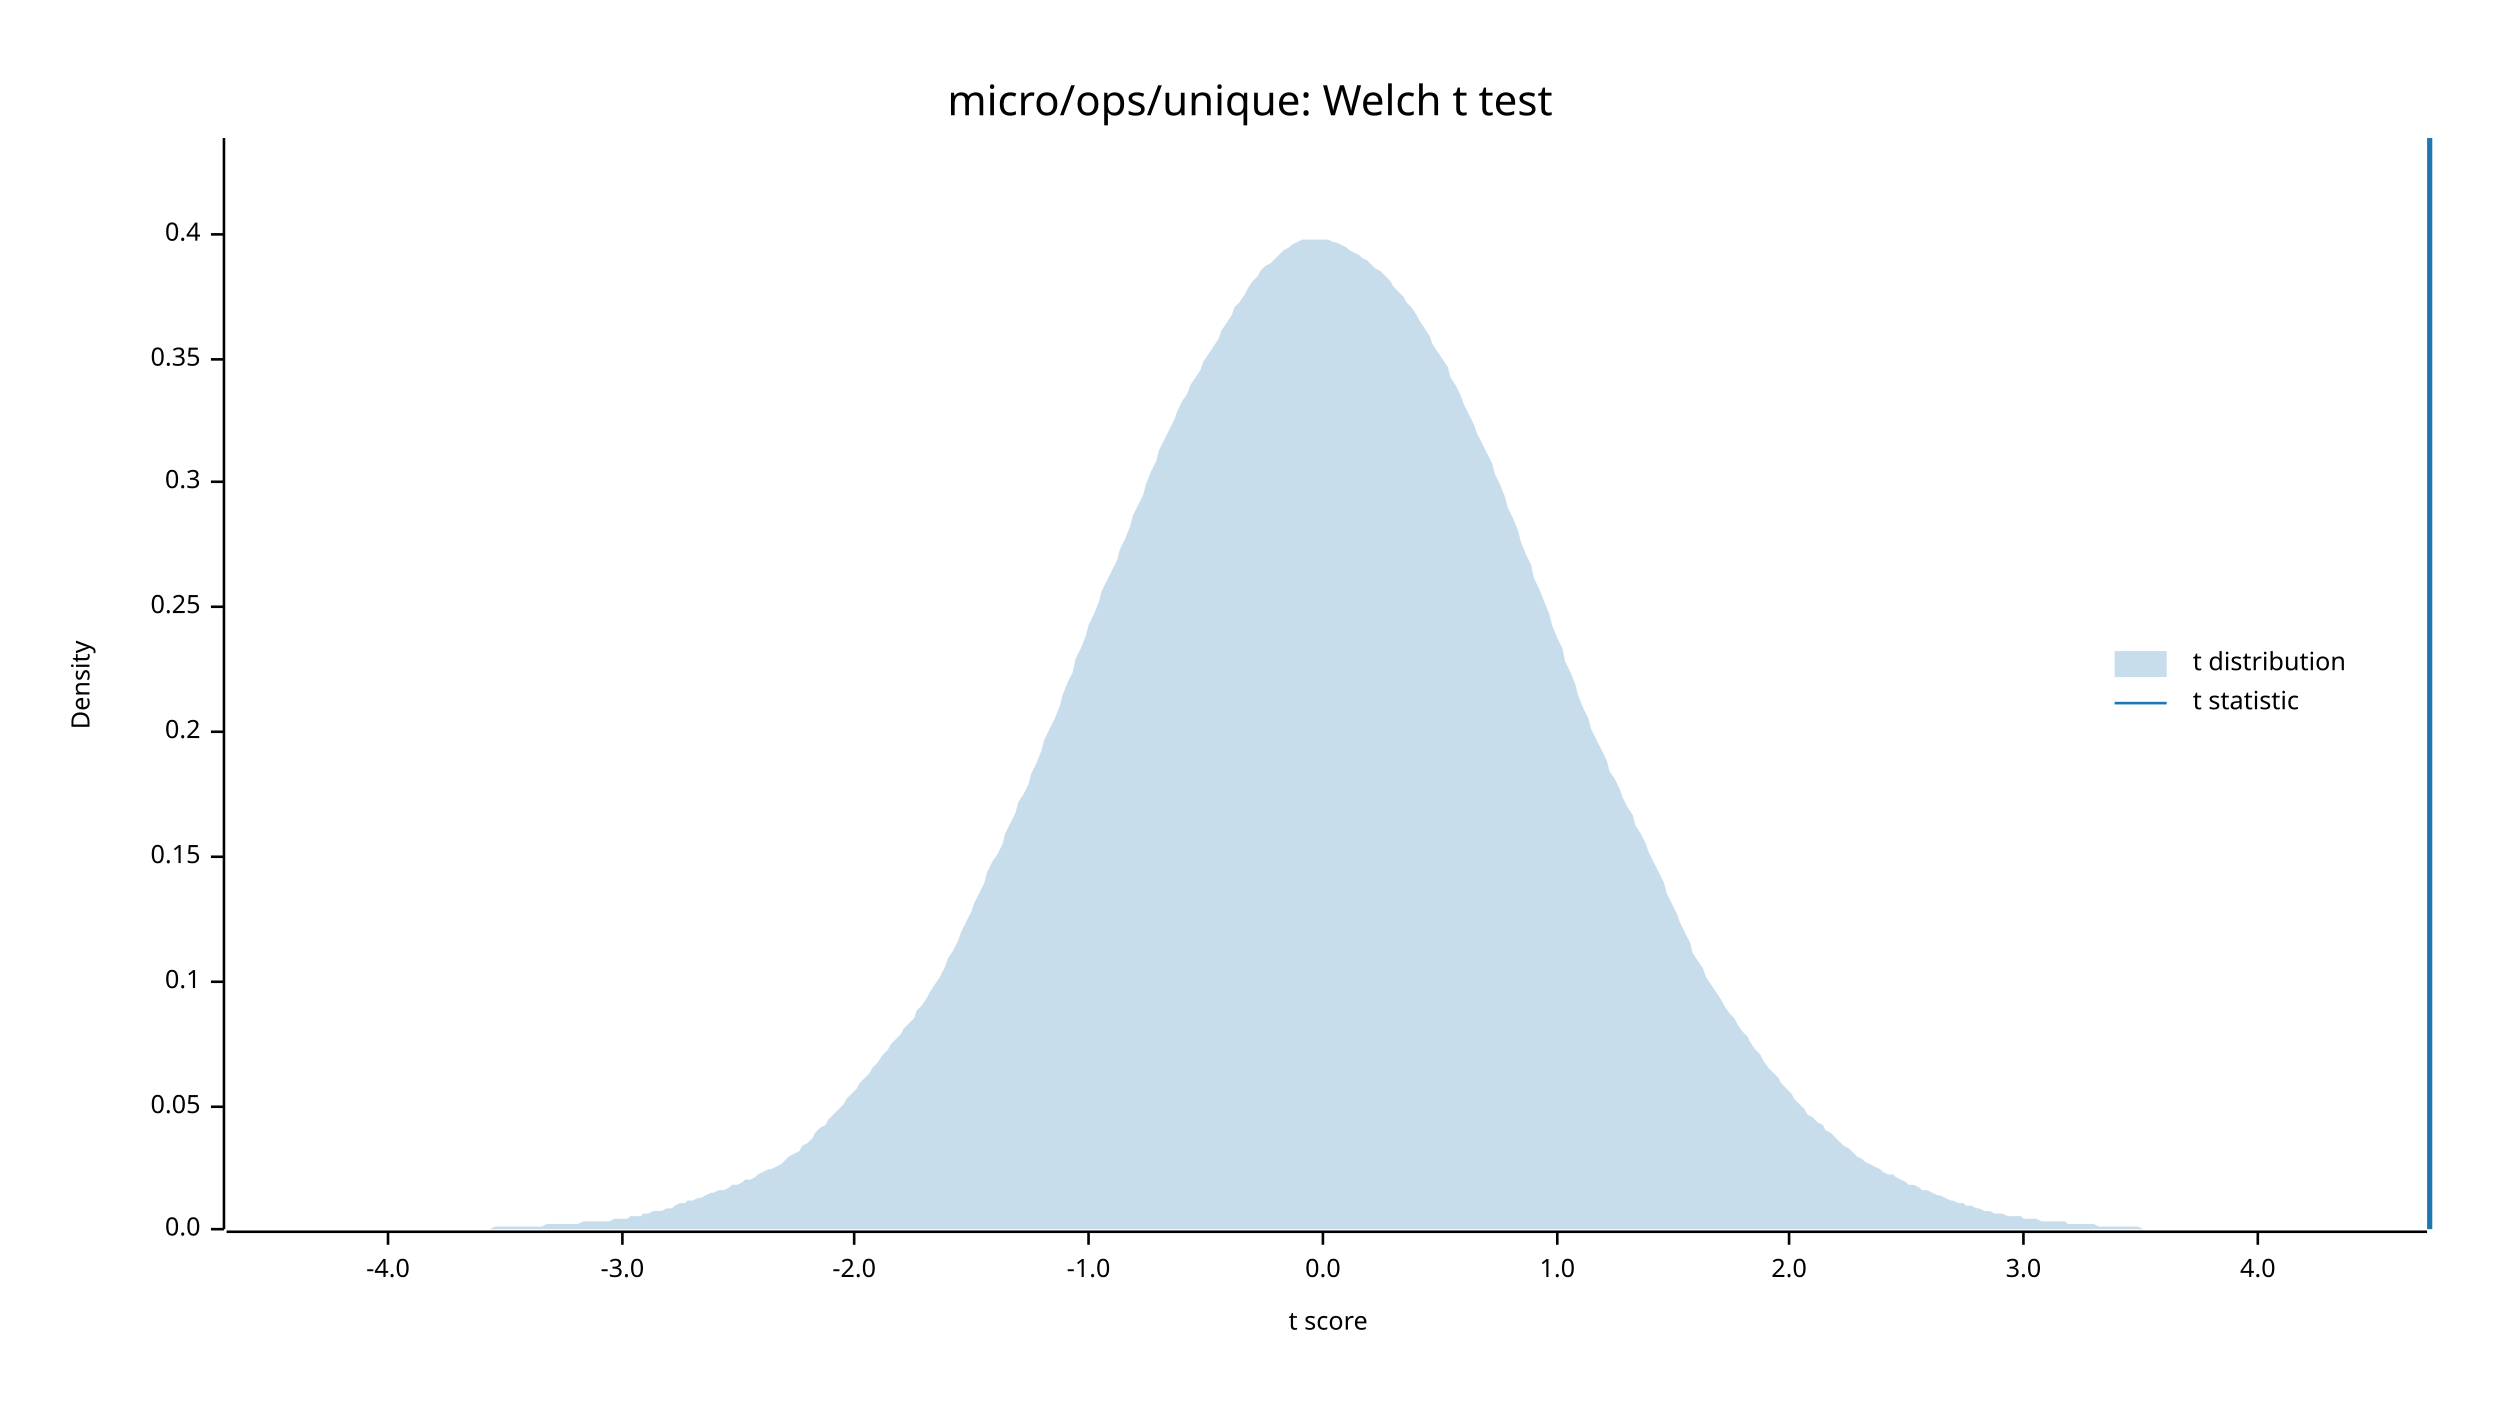
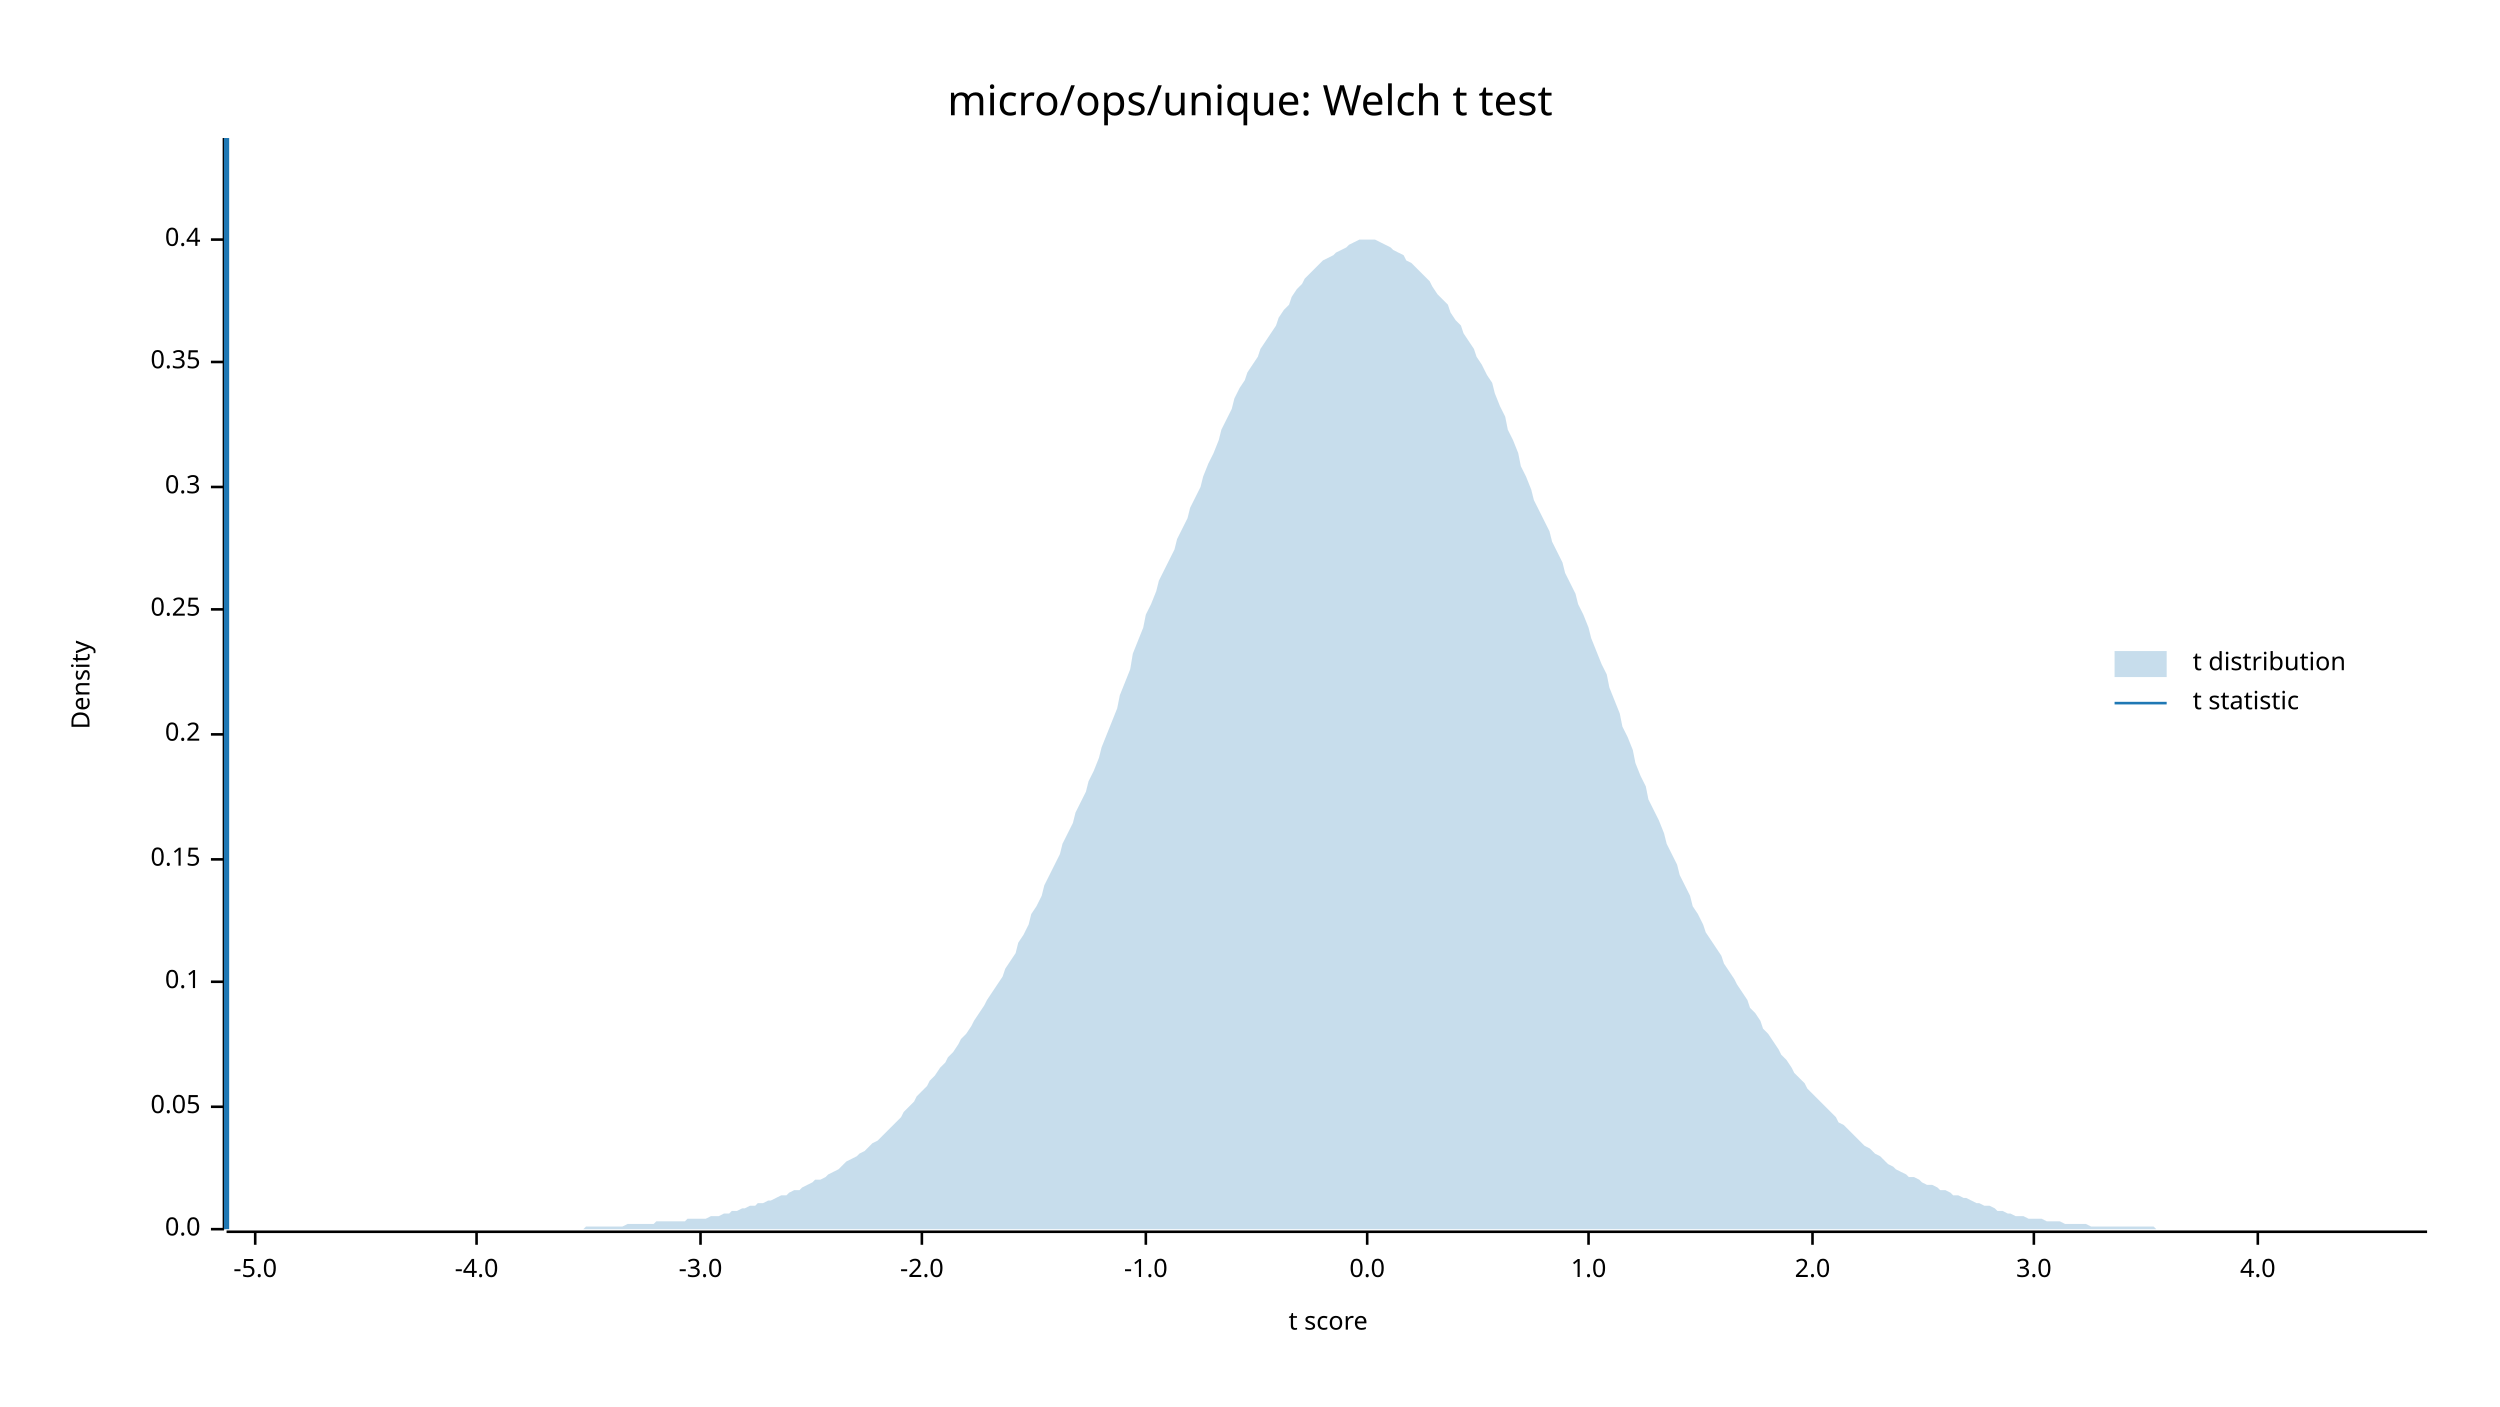
<svg xmlns="http://www.w3.org/2000/svg" width="960" height="540" viewBox="0 0 960 540">
  <text x="480" y="32" dy="0.76em" text-anchor="middle" font-family="sans-serif" font-size="16.129" opacity="1" fill="#000000">
micro/ops/unique: Welch t test
</text>
  <text x="27" y="263" dy="0.76em" text-anchor="middle" font-family="sans-serif" font-size="9.677" opacity="1" fill="#000000" transform="rotate(270, 27, 263)">
Density
</text>
  <text x="510" y="513" dy="-0.5ex" text-anchor="middle" font-family="sans-serif" font-size="9.677" opacity="1" fill="#000000">
t score
</text>
  <polyline fill="none" opacity="1" stroke="#000000" stroke-width="1" points="86,53 86,472 " />
  <text x="77" y="472" dy="0.5ex" text-anchor="end" font-family="sans-serif" font-size="9.677" opacity="1" fill="#000000">
0.0
</text>
  <polyline fill="none" opacity="1" stroke="#000000" stroke-width="1" points="81,472 86,472 " />
  <text x="77" y="425" dy="0.5ex" text-anchor="end" font-family="sans-serif" font-size="9.677" opacity="1" fill="#000000">
0.05
</text>
  <polyline fill="none" opacity="1" stroke="#000000" stroke-width="1" points="81,425 86,425 " />
  <text x="77" y="377" dy="0.5ex" text-anchor="end" font-family="sans-serif" font-size="9.677" opacity="1" fill="#000000">
0.1
</text>
  <polyline fill="none" opacity="1" stroke="#000000" stroke-width="1" points="81,377 86,377 " />
-   <text x="77" y="329" dy="0.5ex" text-anchor="end" font-family="sans-serif" font-size="9.677" opacity="1" fill="#000000">
+   <text x="77" y="330" dy="0.5ex" text-anchor="end" font-family="sans-serif" font-size="9.677" opacity="1" fill="#000000">
0.15
</text>
-   <polyline fill="none" opacity="1" stroke="#000000" stroke-width="1" points="81,329 86,329 " />
-   <text x="77" y="281" dy="0.5ex" text-anchor="end" font-family="sans-serif" font-size="9.677" opacity="1" fill="#000000">
+   <polyline fill="none" opacity="1" stroke="#000000" stroke-width="1" points="81,330 86,330 " />
+   <text x="77" y="282" dy="0.5ex" text-anchor="end" font-family="sans-serif" font-size="9.677" opacity="1" fill="#000000">
0.2
</text>
-   <polyline fill="none" opacity="1" stroke="#000000" stroke-width="1" points="81,281 86,281 " />
-   <text x="77" y="233" dy="0.5ex" text-anchor="end" font-family="sans-serif" font-size="9.677" opacity="1" fill="#000000">
+   <polyline fill="none" opacity="1" stroke="#000000" stroke-width="1" points="81,282 86,282 " />
+   <text x="77" y="234" dy="0.5ex" text-anchor="end" font-family="sans-serif" font-size="9.677" opacity="1" fill="#000000">
0.25
</text>
-   <polyline fill="none" opacity="1" stroke="#000000" stroke-width="1" points="81,233 86,233 " />
-   <text x="77" y="185" dy="0.5ex" text-anchor="end" font-family="sans-serif" font-size="9.677" opacity="1" fill="#000000">
+   <polyline fill="none" opacity="1" stroke="#000000" stroke-width="1" points="81,234 86,234 " />
+   <text x="77" y="187" dy="0.5ex" text-anchor="end" font-family="sans-serif" font-size="9.677" opacity="1" fill="#000000">
0.3
</text>
-   <polyline fill="none" opacity="1" stroke="#000000" stroke-width="1" points="81,185 86,185 " />
-   <text x="77" y="138" dy="0.5ex" text-anchor="end" font-family="sans-serif" font-size="9.677" opacity="1" fill="#000000">
+   <polyline fill="none" opacity="1" stroke="#000000" stroke-width="1" points="81,187 86,187 " />
+   <text x="77" y="139" dy="0.5ex" text-anchor="end" font-family="sans-serif" font-size="9.677" opacity="1" fill="#000000">
0.35
</text>
-   <polyline fill="none" opacity="1" stroke="#000000" stroke-width="1" points="81,138 86,138 " />
-   <text x="77" y="90" dy="0.5ex" text-anchor="end" font-family="sans-serif" font-size="9.677" opacity="1" fill="#000000">
+   <polyline fill="none" opacity="1" stroke="#000000" stroke-width="1" points="81,139 86,139 " />
+   <text x="77" y="92" dy="0.5ex" text-anchor="end" font-family="sans-serif" font-size="9.677" opacity="1" fill="#000000">
0.4
</text>
-   <polyline fill="none" opacity="1" stroke="#000000" stroke-width="1" points="81,90 86,90 " />
+   <polyline fill="none" opacity="1" stroke="#000000" stroke-width="1" points="81,92 86,92 " />
  <polyline fill="none" opacity="1" stroke="#000000" stroke-width="1" points="87,473 932,473 " />
-   <text x="149" y="483" dy="0.76em" text-anchor="middle" font-family="sans-serif" font-size="9.677" opacity="1" fill="#000000">
+   <text x="98" y="483" dy="0.76em" text-anchor="middle" font-family="sans-serif" font-size="9.677" opacity="1" fill="#000000">
+ -5.0
+ </text>
+   <polyline fill="none" opacity="1" stroke="#000000" stroke-width="1" points="98,473 98,478 " />
+   <text x="183" y="483" dy="0.76em" text-anchor="middle" font-family="sans-serif" font-size="9.677" opacity="1" fill="#000000">
-4.0
</text>
-   <polyline fill="none" opacity="1" stroke="#000000" stroke-width="1" points="149,473 149,478 " />
-   <text x="239" y="483" dy="0.76em" text-anchor="middle" font-family="sans-serif" font-size="9.677" opacity="1" fill="#000000">
+   <polyline fill="none" opacity="1" stroke="#000000" stroke-width="1" points="183,473 183,478 " />
+   <text x="269" y="483" dy="0.76em" text-anchor="middle" font-family="sans-serif" font-size="9.677" opacity="1" fill="#000000">
-3.0
</text>
-   <polyline fill="none" opacity="1" stroke="#000000" stroke-width="1" points="239,473 239,478 " />
-   <text x="328" y="483" dy="0.76em" text-anchor="middle" font-family="sans-serif" font-size="9.677" opacity="1" fill="#000000">
+   <polyline fill="none" opacity="1" stroke="#000000" stroke-width="1" points="269,473 269,478 " />
+   <text x="354" y="483" dy="0.76em" text-anchor="middle" font-family="sans-serif" font-size="9.677" opacity="1" fill="#000000">
-2.0
</text>
-   <polyline fill="none" opacity="1" stroke="#000000" stroke-width="1" points="328,473 328,478 " />
-   <text x="418" y="483" dy="0.76em" text-anchor="middle" font-family="sans-serif" font-size="9.677" opacity="1" fill="#000000">
+   <polyline fill="none" opacity="1" stroke="#000000" stroke-width="1" points="354,473 354,478 " />
+   <text x="440" y="483" dy="0.76em" text-anchor="middle" font-family="sans-serif" font-size="9.677" opacity="1" fill="#000000">
-1.0
</text>
-   <polyline fill="none" opacity="1" stroke="#000000" stroke-width="1" points="418,473 418,478 " />
-   <text x="508" y="483" dy="0.76em" text-anchor="middle" font-family="sans-serif" font-size="9.677" opacity="1" fill="#000000">
+   <polyline fill="none" opacity="1" stroke="#000000" stroke-width="1" points="440,473 440,478 " />
+   <text x="525" y="483" dy="0.76em" text-anchor="middle" font-family="sans-serif" font-size="9.677" opacity="1" fill="#000000">
0.0
</text>
-   <polyline fill="none" opacity="1" stroke="#000000" stroke-width="1" points="508,473 508,478 " />
-   <text x="598" y="483" dy="0.76em" text-anchor="middle" font-family="sans-serif" font-size="9.677" opacity="1" fill="#000000">
+   <polyline fill="none" opacity="1" stroke="#000000" stroke-width="1" points="525,473 525,478 " />
+   <text x="610" y="483" dy="0.76em" text-anchor="middle" font-family="sans-serif" font-size="9.677" opacity="1" fill="#000000">
1.0
</text>
-   <polyline fill="none" opacity="1" stroke="#000000" stroke-width="1" points="598,473 598,478 " />
-   <text x="687" y="483" dy="0.76em" text-anchor="middle" font-family="sans-serif" font-size="9.677" opacity="1" fill="#000000">
+   <polyline fill="none" opacity="1" stroke="#000000" stroke-width="1" points="610,473 610,478 " />
+   <text x="696" y="483" dy="0.76em" text-anchor="middle" font-family="sans-serif" font-size="9.677" opacity="1" fill="#000000">
2.0
</text>
-   <polyline fill="none" opacity="1" stroke="#000000" stroke-width="1" points="687,473 687,478 " />
-   <text x="777" y="483" dy="0.76em" text-anchor="middle" font-family="sans-serif" font-size="9.677" opacity="1" fill="#000000">
+   <polyline fill="none" opacity="1" stroke="#000000" stroke-width="1" points="696,473 696,478 " />
+   <text x="781" y="483" dy="0.76em" text-anchor="middle" font-family="sans-serif" font-size="9.677" opacity="1" fill="#000000">
3.0
</text>
-   <polyline fill="none" opacity="1" stroke="#000000" stroke-width="1" points="777,473 777,478 " />
+   <polyline fill="none" opacity="1" stroke="#000000" stroke-width="1" points="781,473 781,478 " />
  <text x="867" y="483" dy="0.76em" text-anchor="middle" font-family="sans-serif" font-size="9.677" opacity="1" fill="#000000">
4.0
</text>
  <polyline fill="none" opacity="1" stroke="#000000" stroke-width="1" points="867,473 867,478 " />
-   <polygon opacity="0.25" fill="#1F78B4" points="87,472 88,472 90,472 92,472 93,472 95,472 97,472 98,472 100,472 102,472 103,472 105,472 107,472 109,472 110,472 112,472 114,472 115,472 117,472 119,472 120,472 122,472 124,472 125,472 127,472 129,472 131,472 132,472 134,472 136,472 137,472 139,472 141,472 142,472 144,472 146,472 147,472 149,472 151,472 153,472 154,472 156,472 158,472 159,472 161,472 163,472 164,472 166,472 168,472 169,472 171,472 173,472 175,472 176,472 178,472 180,472 181,472 183,472 185,472 186,472 188,472 190,471 191,471 193,471 195,471 197,471 198,471 200,471 202,471 203,471 205,471 207,471 208,471 210,470 212,470 214,470 215,470 217,470 219,470 220,470 222,470 224,469 225,469 227,469 229,469 230,469 232,469 234,469 236,468 237,468 239,468 241,468 242,467 244,467 246,467 247,466 249,466 251,465 252,465 254,465 256,464 258,464 259,463 261,462 263,462 264,461 266,461 268,460 269,460 271,459 273,458 274,458 276,457 278,457 280,456 281,455 283,455 285,454 286,453 288,453 290,452 291,451 293,450 295,449 296,449 298,448 300,447 302,445 303,444 305,443 307,442 308,440 310,439 312,437 313,435 315,433 317,432 318,430 320,428 322,426 324,424 325,422 327,420 329,418 330,416 332,414 334,412 335,410 337,408 339,405 341,403 342,401 344,399 346,397 347,395 349,393 351,391 352,388 354,386 356,383 357,381 359,378 361,375 363,371 364,368 366,365 368,361 369,358 371,354 373,350 374,347 376,343 378,339 379,335 381,331 383,328 385,324 386,320 388,316 390,312 391,308 393,305 395,301 396,297 398,293 400,288 401,284 403,280 405,276 407,271 408,267 410,262 412,258 413,253 415,249 417,244 418,240 420,236 422,231 423,227 425,223 427,219 429,215 430,211 432,207 434,202 435,198 437,194 439,190 440,186 442,181 444,177 445,173 447,169 449,165 451,161 452,158 454,154 456,151 457,148 459,145 461,142 462,139 464,136 466,133 468,130 469,127 471,124 473,121 474,118 476,116 478,113 479,111 481,108 483,106 484,104 486,102 488,101 490,99 491,98 493,96 495,95 496,94 498,93 500,92 501,92 503,92 505,92 506,92 508,92 510,92 512,93 513,93 515,94 517,95 518,96 520,97 522,98 523,99 525,100 527,102 528,103 530,104 532,106 534,108 535,110 537,112 539,114 540,116 542,118 544,121 545,123 547,126 549,129 550,132 552,135 554,138 556,141 557,145 559,148 561,152 562,155 564,159 566,163 567,166 569,170 571,174 573,178 574,182 576,186 578,191 579,195 581,199 583,204 584,208 586,213 588,217 589,222 591,226 593,231 595,236 596,240 598,245 600,249 601,254 603,258 605,263 606,267 608,272 610,276 611,280 613,284 615,288 617,292 618,296 620,299 622,303 623,306 625,310 627,313 628,317 630,320 632,324 633,327 635,331 637,335 639,339 640,343 642,347 644,351 645,354 647,358 649,362 650,366 652,369 654,372 655,375 657,378 659,381 661,384 662,386 664,389 666,391 667,393 669,396 671,398 672,400 674,403 676,405 677,407 679,410 681,412 683,414 684,416 686,418 688,420 689,422 691,424 693,426 694,428 696,429 698,431 700,432 701,434 703,435 705,437 706,438 708,440 710,441 711,442 713,444 715,445 716,446 718,447 720,448 722,449 723,450 725,451 727,451 728,452 730,453 732,454 733,455 735,455 737,456 738,457 740,457 742,458 744,459 745,459 747,460 749,461 750,461 752,462 754,462 755,463 757,463 759,464 760,464 762,465 764,465 766,466 767,466 769,466 771,467 772,467 774,467 776,467 777,468 779,468 781,468 782,468 784,469 786,469 788,469 789,469 791,469 793,469 794,470 796,470 798,470 799,470 801,470 803,470 804,470 806,471 808,471 810,471 811,471 813,471 815,471 816,471 818,471 820,471 821,471 823,472 825,472 827,472 828,472 830,472 832,472 833,472 835,472 837,472 838,472 840,472 842,472 843,472 845,472 847,472 849,472 850,472 852,472 854,472 855,472 857,472 859,472 860,472 862,472 864,472 865,472 867,472 869,472 871,472 872,472 874,472 876,472 877,472 879,472 881,472 882,472 884,472 886,472 887,472 889,472 891,472 893,472 894,472 896,472 898,472 899,472 901,472 903,472 904,472 906,472 908,472 909,472 911,472 913,472 915,472 916,472 918,472 920,472 921,472 923,472 925,472 926,472 928,472 930,472 932,472 932,472 87,472 " />
-   <polyline fill="none" opacity="1" stroke="#1F78B4" stroke-width="2" points="933,472 933,53 " />
+   <polygon opacity="0.25" fill="#1F78B4" points="87,472 88,472 90,472 92,472 93,472 95,472 97,472 98,472 100,472 102,472 103,472 105,472 107,472 109,472 110,472 112,472 114,472 115,472 117,472 119,472 120,472 122,472 124,472 125,472 127,472 129,472 131,472 132,472 134,472 136,472 137,472 139,472 141,472 142,472 144,472 146,472 147,472 149,472 151,472 153,472 154,472 156,472 158,472 159,472 161,472 163,472 164,472 166,472 168,472 169,472 171,472 173,472 175,472 176,472 178,472 180,472 181,472 183,472 185,472 186,472 188,472 190,472 191,472 193,472 195,472 197,472 198,472 200,472 202,472 203,472 205,472 207,472 208,472 210,472 212,472 214,472 215,472 217,472 219,472 220,472 222,472 224,472 225,471 227,471 229,471 230,471 232,471 234,471 236,471 237,471 239,471 241,470 242,470 244,470 246,470 247,470 249,470 251,470 252,469 254,469 256,469 258,469 259,469 261,469 263,469 264,468 266,468 268,468 269,468 271,468 273,467 274,467 276,467 278,466 280,466 281,465 283,465 285,464 286,464 288,463 290,463 291,462 293,462 295,461 296,461 298,460 300,459 302,459 303,458 305,457 307,457 308,456 310,455 312,454 313,453 315,453 317,452 318,451 320,450 322,449 324,447 325,446 327,445 329,444 330,443 332,442 334,440 335,439 337,438 339,436 341,434 342,433 344,431 346,429 347,427 349,425 351,423 352,421 354,419 356,417 357,415 359,413 361,410 363,408 364,406 366,404 368,401 369,399 371,397 373,394 374,392 376,389 378,386 379,384 381,381 383,378 385,375 386,372 388,369 390,366 391,362 393,359 395,355 396,351 398,348 400,344 401,340 403,336 405,332 407,328 408,324 410,320 412,316 413,312 415,308 417,304 418,300 420,296 422,291 423,287 425,282 427,277 429,272 430,267 432,262 434,257 435,251 437,246 439,241 440,236 442,232 444,227 445,223 447,219 449,215 451,211 452,207 454,203 456,199 457,195 459,191 461,187 462,183 464,178 466,174 468,169 469,165 471,161 473,157 474,153 476,149 478,146 479,143 481,140 483,137 484,134 486,131 488,128 490,125 491,122 493,119 495,117 496,114 498,111 500,109 501,107 503,105 505,103 506,102 508,100 510,99 512,98 513,97 515,96 517,95 518,94 520,93 522,92 523,92 525,92 527,92 528,92 530,93 532,94 534,95 535,96 537,97 539,98 540,100 542,101 544,103 545,104 547,106 549,108 550,110 552,113 554,115 556,117 557,120 559,123 561,125 562,128 564,131 566,134 567,137 569,140 571,144 573,147 574,151 576,156 578,160 579,165 581,169 583,174 584,179 586,183 588,188 589,192 591,196 593,200 595,204 596,208 598,212 600,216 601,220 603,224 605,228 606,232 608,236 610,241 611,245 613,250 615,255 617,259 618,264 620,269 622,274 623,279 625,283 627,288 628,293 630,298 632,302 633,307 635,311 637,315 639,320 640,324 642,328 644,332 645,336 647,340 649,344 650,348 652,351 654,355 655,358 657,361 659,364 661,367 662,370 664,373 666,376 667,378 669,381 671,384 672,387 674,389 676,392 677,395 679,397 681,400 683,403 684,405 686,407 688,410 689,412 691,414 693,416 694,418 696,420 698,422 700,424 701,425 703,427 705,429 706,431 708,432 710,434 711,435 713,437 715,439 716,440 718,441 720,443 722,444 723,445 725,447 727,448 728,449 730,450 732,451 733,452 735,452 737,453 738,454 740,455 742,455 744,456 745,457 747,457 749,458 750,459 752,459 754,460 755,460 757,461 759,462 760,462 762,463 764,463 766,464 767,465 769,465 771,466 772,466 774,467 776,467 777,467 779,468 781,468 782,468 784,468 786,469 788,469 789,469 791,469 793,470 794,470 796,470 798,470 799,470 801,470 803,471 804,471 806,471 808,471 810,471 811,471 813,471 815,471 816,471 818,471 820,471 821,471 823,471 825,471 827,471 828,472 830,472 832,472 833,472 835,472 837,472 838,472 840,472 842,472 843,472 845,472 847,472 849,472 850,472 852,472 854,472 855,472 857,472 859,472 860,472 862,472 864,472 865,472 867,472 869,472 871,472 872,472 874,472 876,472 877,472 879,472 881,472 882,472 884,472 886,472 887,472 889,472 891,472 893,472 894,472 896,472 898,472 899,472 901,472 903,472 904,472 906,472 908,472 909,472 911,472 913,472 915,472 916,472 918,472 920,472 921,472 923,472 925,472 926,472 928,472 930,472 932,472 932,472 87,472 " />
+   <polyline fill="none" opacity="1" stroke="#1F78B4" stroke-width="2" points="87,472 87,53 " />
  <text x="842" y="250" dy="0.76em" text-anchor="start" font-family="sans-serif" font-size="9.677" opacity="1" fill="#000000">
t distribution
</text>
  <text x="842" y="265" dy="0.76em" text-anchor="start" font-family="sans-serif" font-size="9.677" opacity="1" fill="#000000">
t statistic
</text>
  <rect x="812" y="250" width="20" height="10" opacity="0.25" fill="#1F78B4" stroke="none" />
  <polyline fill="none" opacity="1" stroke="#1F78B4" stroke-width="1" points="812,270 832,270 " />
</svg>
